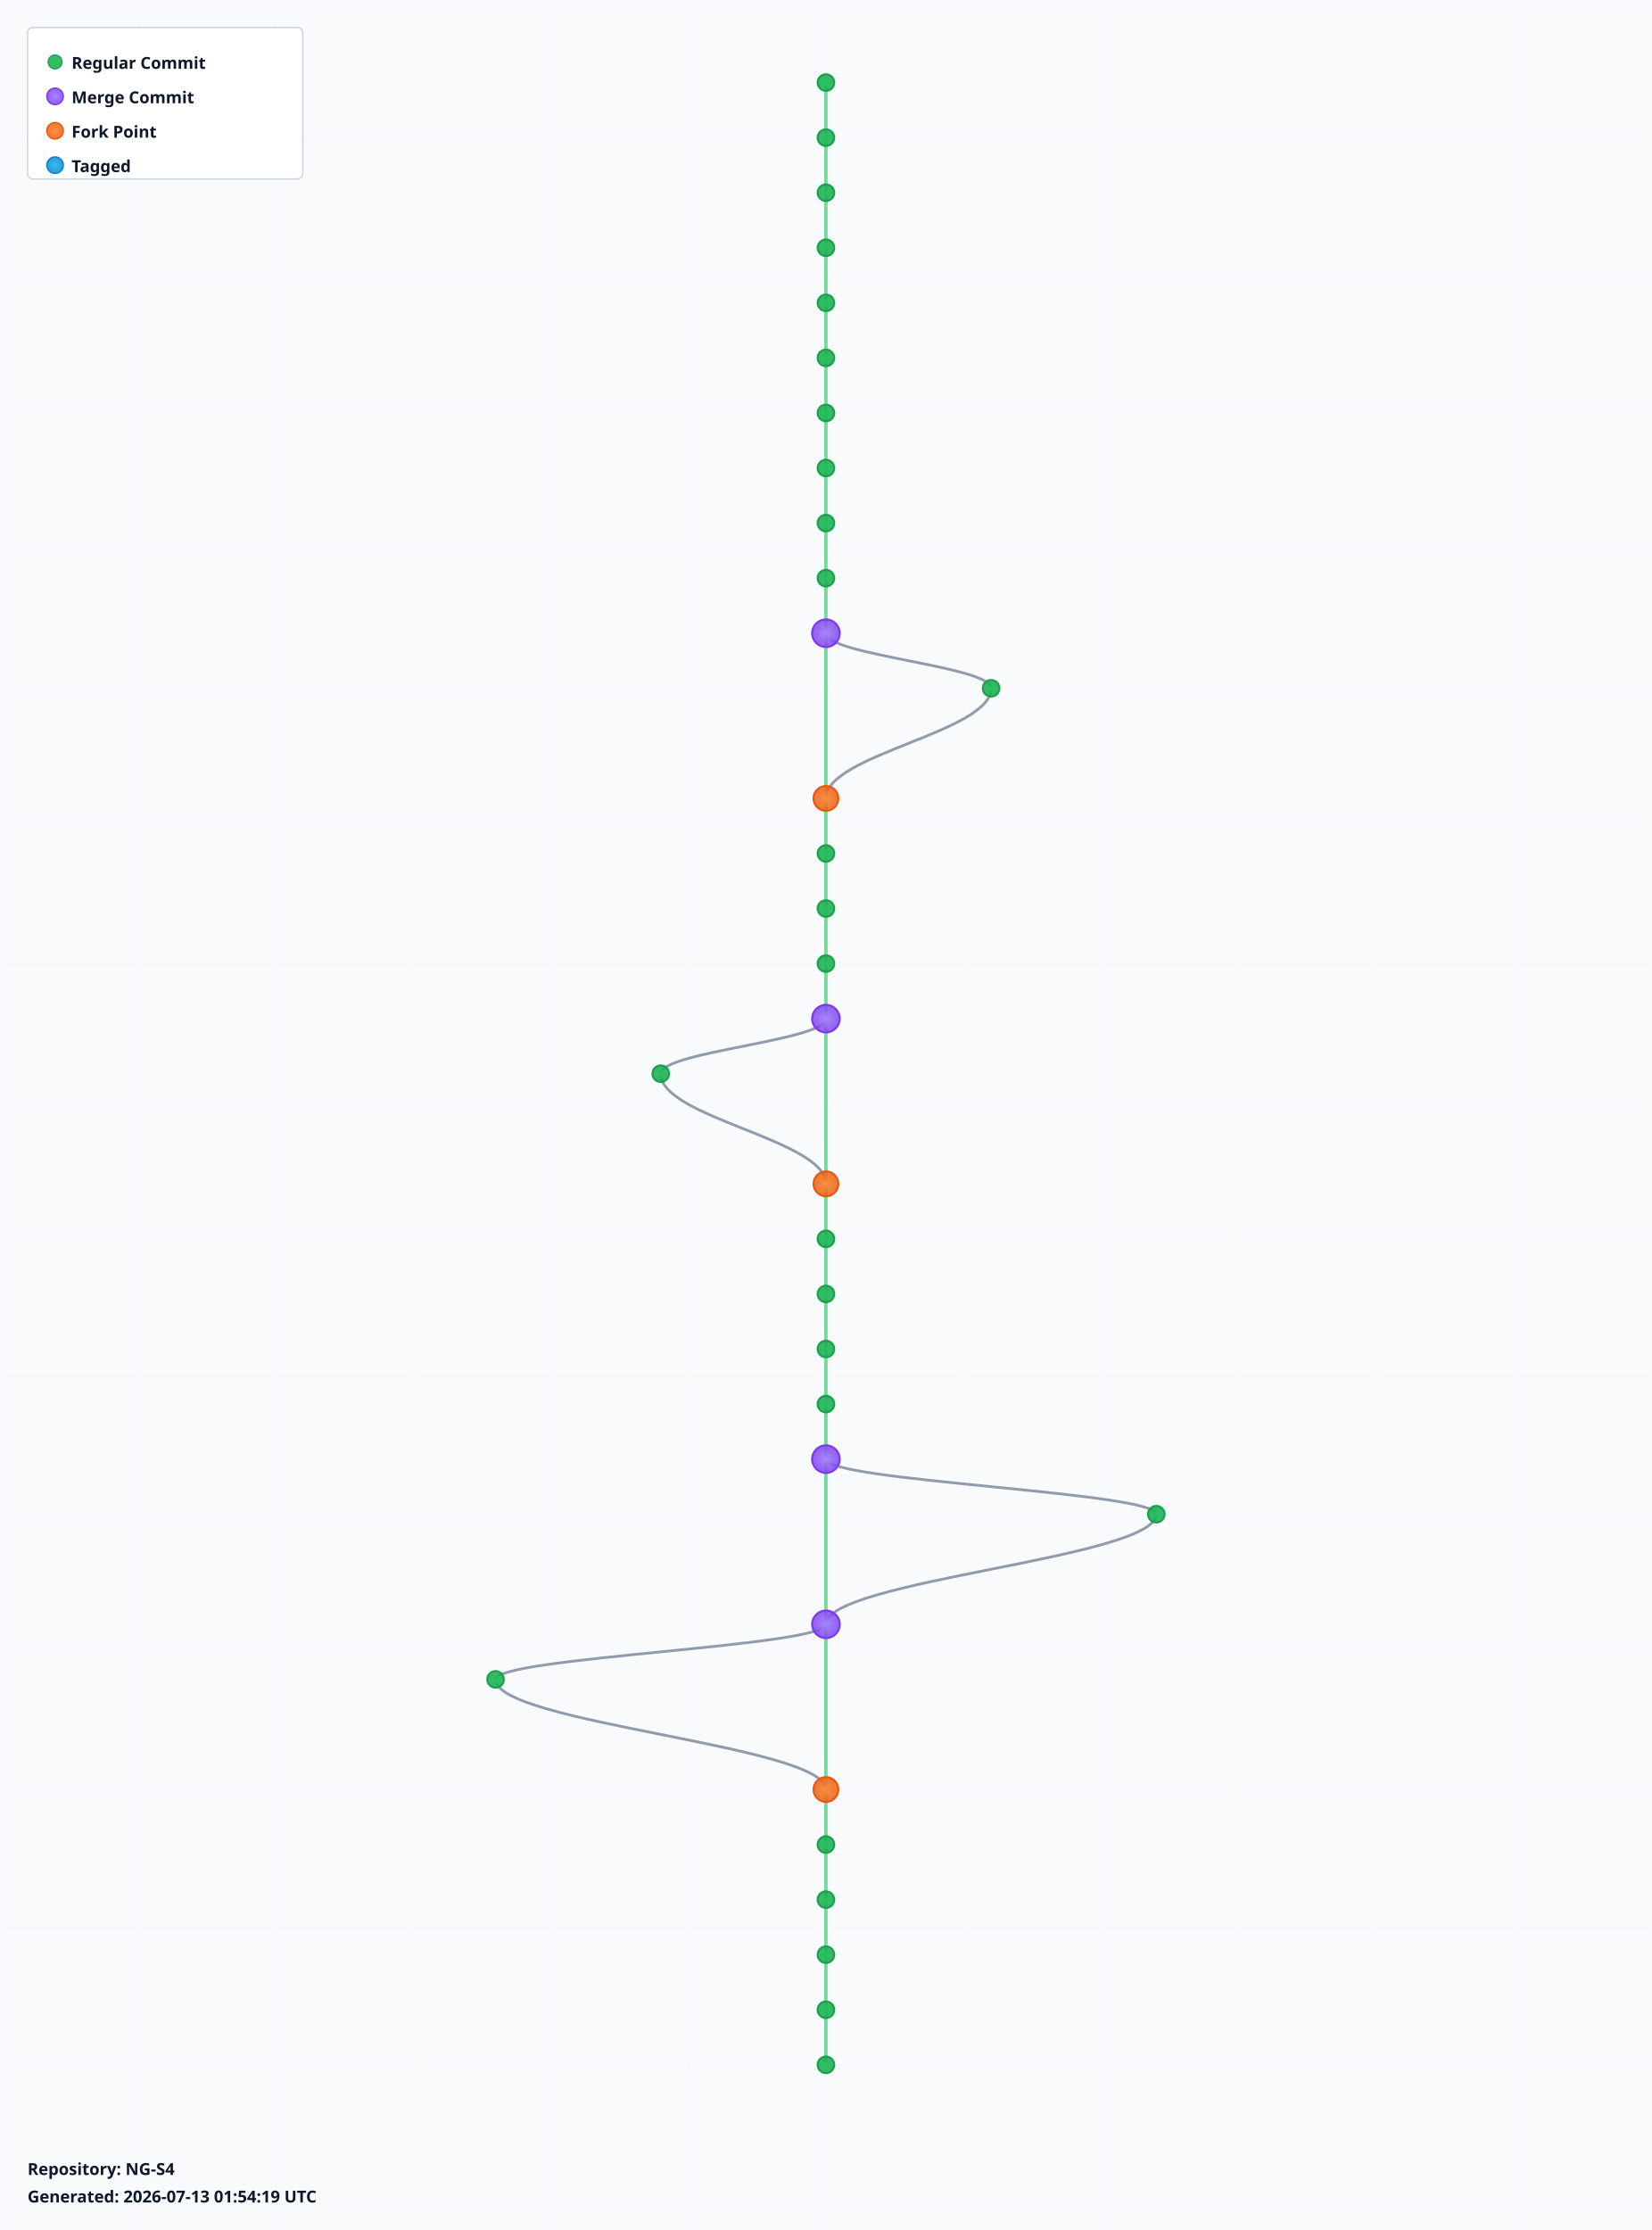
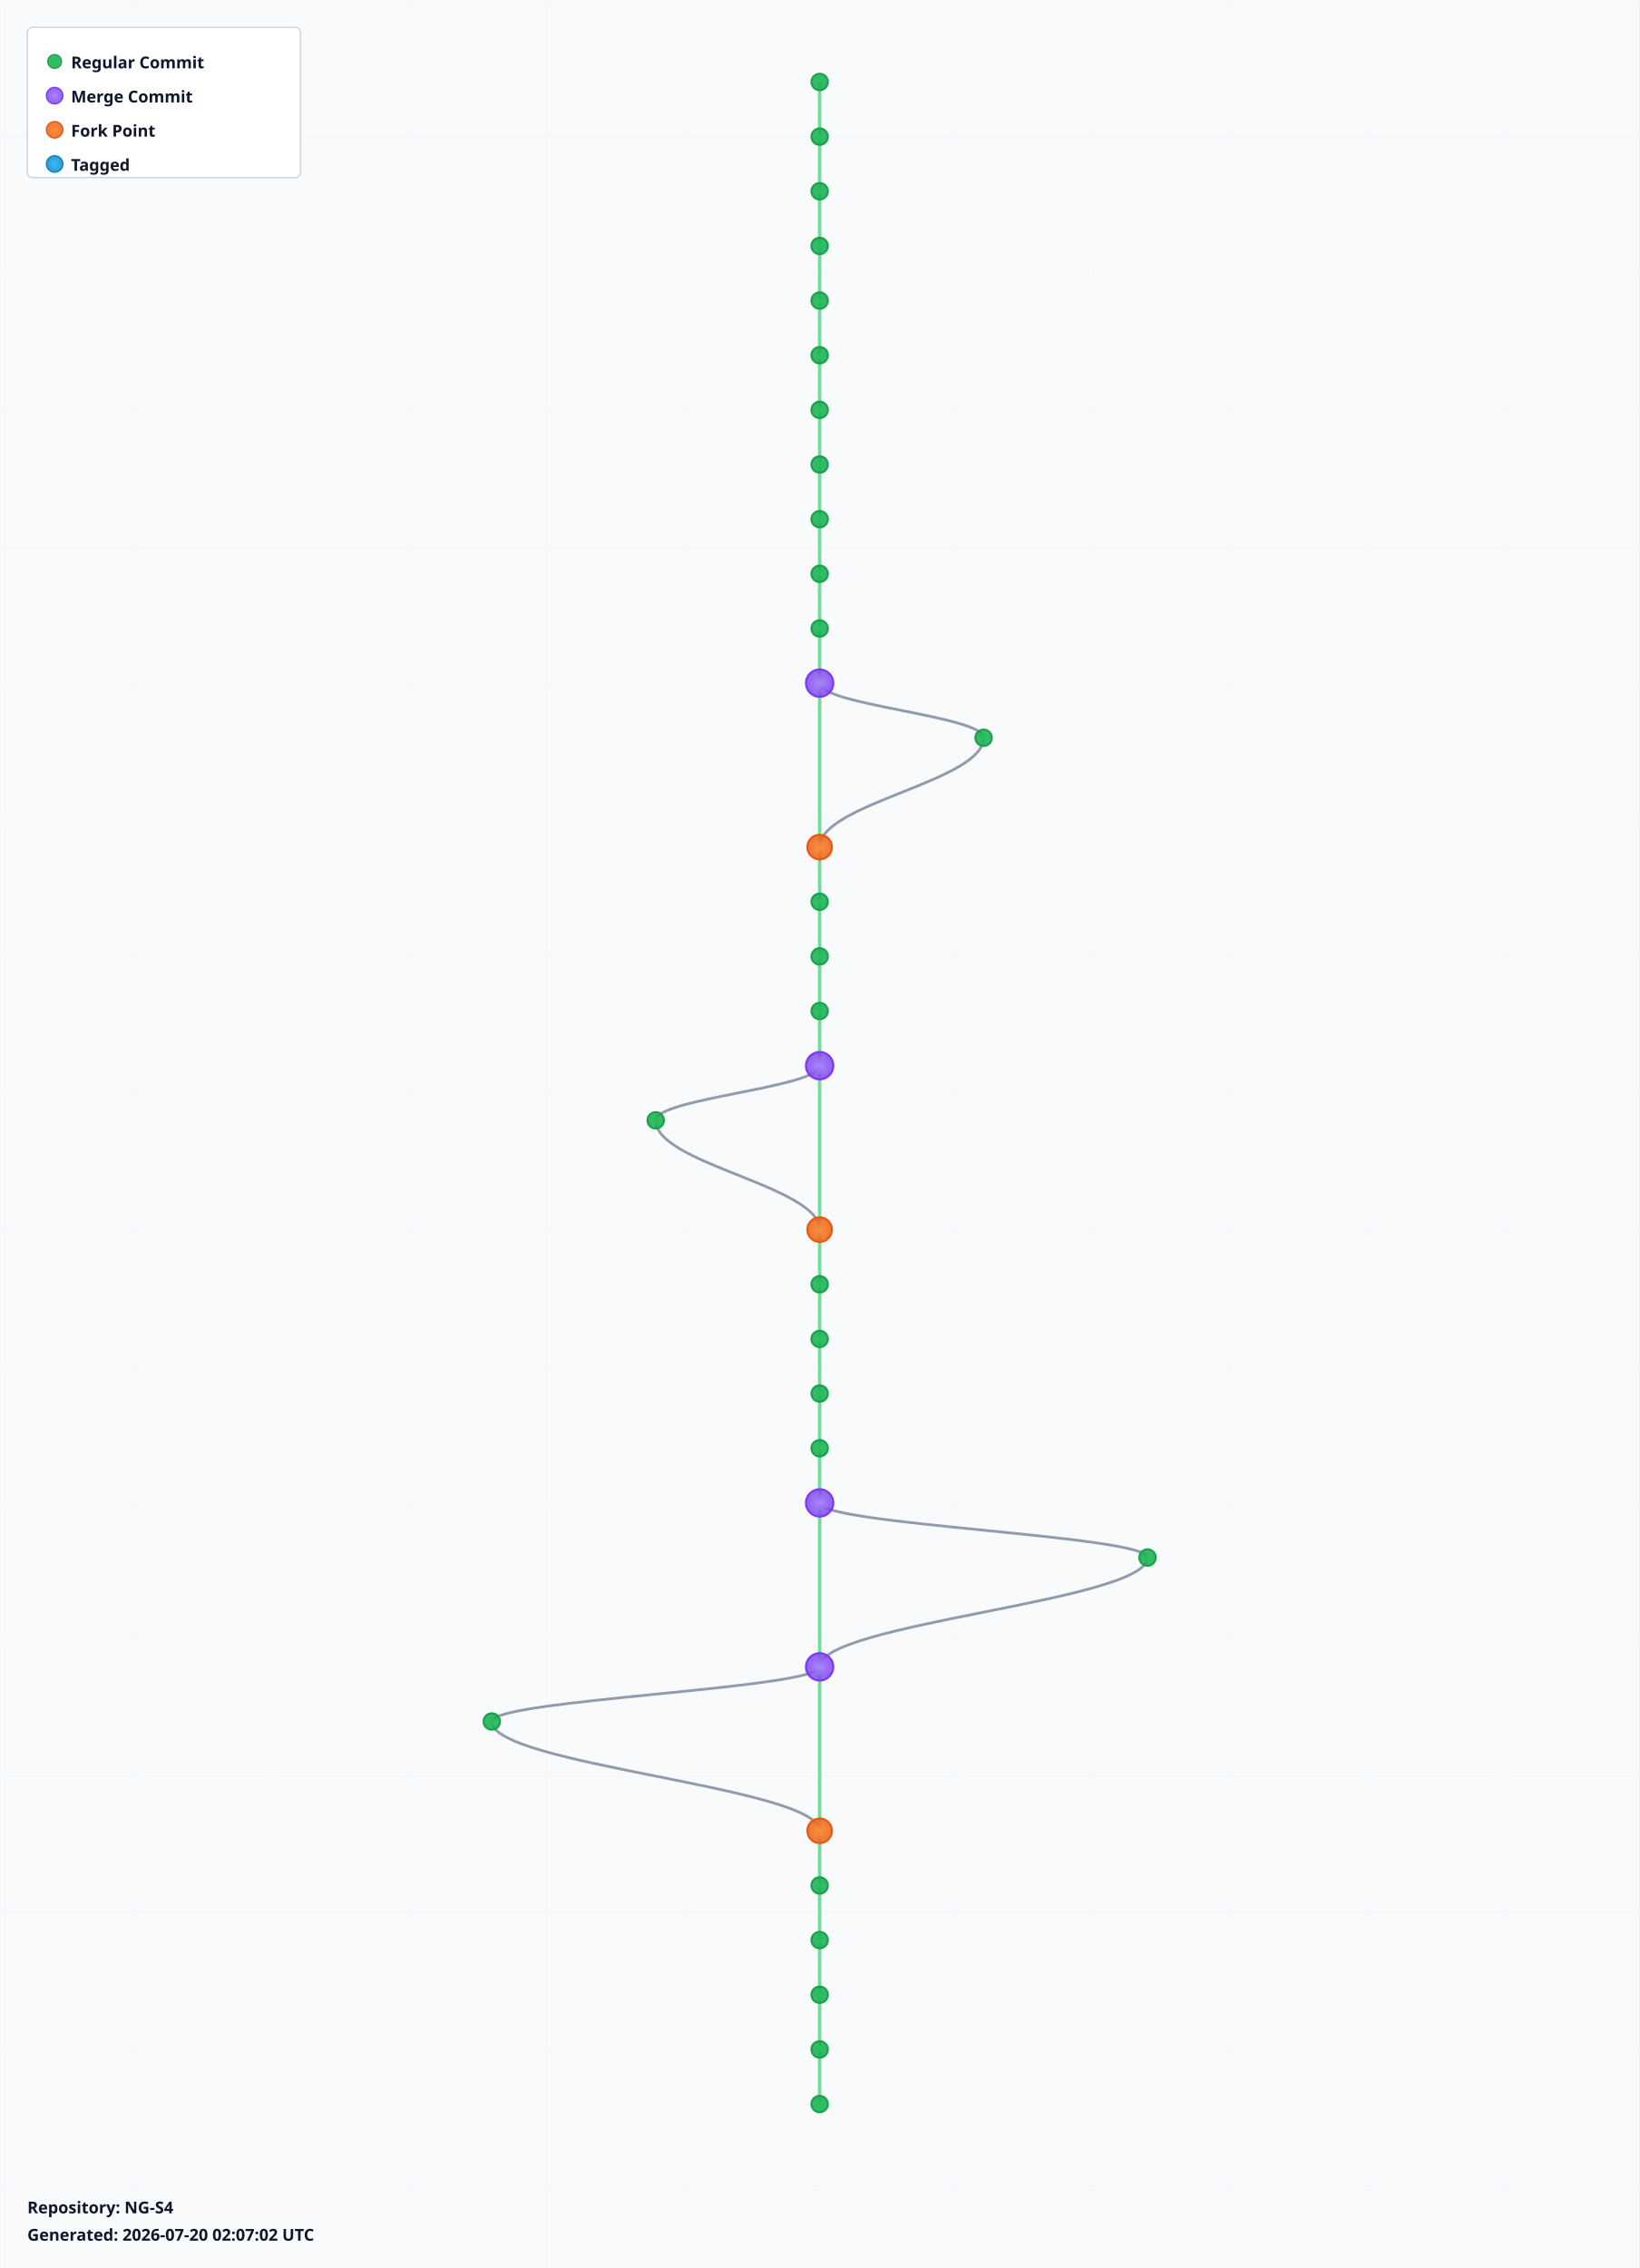
- <svg xmlns="http://www.w3.org/2000/svg" width="1200" height="1620" viewBox="0 0 1200 1620">
+ <svg xmlns="http://www.w3.org/2000/svg" width="1200" height="1660" viewBox="0 0 1200 1660">
  <defs>
    <radialGradient id="leafGradient">
      <stop offset="0%" style="stop-color:#22c55e;stop-opacity:1" />
      <stop offset="100%" style="stop-color:#16a34a;stop-opacity:0.8" />
    </radialGradient>
    <radialGradient id="mergeGradient">
      <stop offset="0%" style="stop-color:#a78bfa;stop-opacity:1" />
      <stop offset="100%" style="stop-color:#7c3aed;stop-opacity:0.8" />
    </radialGradient>
    <radialGradient id="forkGradient">
      <stop offset="0%" style="stop-color:#fb923c;stop-opacity:1" />
      <stop offset="100%" style="stop-color:#ea580c;stop-opacity:0.8" />
    </radialGradient>
    <radialGradient id="tagGradient">
      <stop offset="0%" style="stop-color:#38bdf8;stop-opacity:1" />
      <stop offset="100%" style="stop-color:#0284c7;stop-opacity:0.8" />
    </radialGradient>
    <style>
      .branch-line { stroke: #64748b; stroke-width: 2; fill: none; opacity: 0.7; }
      .trunk-line { stroke: #22c55e; stroke-width: 2.5; fill: none; opacity: 0.6; }
      .commit-leaf { cursor: pointer; }
      .commit-leaf:hover { filter: brightness(1.5); }
      .branch-label { font-family: sans-serif; font-size: 12px; font-weight: bold; fill: #0f172a; }
    </style>
  </defs>
-   <rect width="1200" height="1620" fill="#f8fafc" />
+   <rect width="1200" height="1660" fill="#f8fafc" />
  <defs>
    <pattern id="grid" width="100" height="100" patternUnits="userSpaceOnUse">
      <path d="M 100 0 L 0 0 0 100" fill="none" stroke="#e2e8f0" stroke-width="0.5" opacity="0.3" />
    </pattern>
  </defs>
-   <rect width="1200" height="1620" fill="url(#grid)" />
+   <rect width="1200" height="1660" fill="url(#grid)" />
  <g id="branches">
    <line class="trunk-line" x1="600" y1="60" x2="600" y2="100" />
    <line class="trunk-line" x1="600" y1="100" x2="600" y2="140" />
    <line class="trunk-line" x1="600" y1="140" x2="600" y2="180" />
    <line class="trunk-line" x1="600" y1="180" x2="600" y2="220" />
    <line class="trunk-line" x1="600" y1="220" x2="600" y2="260" />
    <line class="trunk-line" x1="600" y1="260" x2="600" y2="300" />
    <line class="trunk-line" x1="600" y1="300" x2="600" y2="340" />
    <line class="trunk-line" x1="600" y1="340" x2="600" y2="380" />
    <line class="trunk-line" x1="600" y1="380" x2="600" y2="420" />
    <line class="trunk-line" x1="600" y1="420" x2="600" y2="460" />
-     <line class="trunk-line" x1="600" y1="460" x2="600" y2="580" />
-     <path class="branch-line" d="M 600 460 C 600 476, 720 484, 720 500" />
-     <path class="branch-line" d="M 720 500 C 720 532, 600 548, 600 580" />
-     <line class="trunk-line" x1="600" y1="580" x2="600" y2="620" />
+     <line class="trunk-line" x1="600" y1="460" x2="600" y2="500" />
+     <line class="trunk-line" x1="600" y1="500" x2="600" y2="620" />
+     <path class="branch-line" d="M 600 500 C 600 516, 720 524, 720 540" />
+     <path class="branch-line" d="M 720 540 C 720 572, 600 588, 600 620" />
    <line class="trunk-line" x1="600" y1="620" x2="600" y2="660" />
    <line class="trunk-line" x1="600" y1="660" x2="600" y2="700" />
    <line class="trunk-line" x1="600" y1="700" x2="600" y2="740" />
-     <line class="trunk-line" x1="600" y1="740" x2="600" y2="860" />
-     <path class="branch-line" d="M 600 740 C 600 756, 480 764, 480 780" />
-     <path class="branch-line" d="M 480 780 C 480 812, 600 828, 600 860" />
-     <line class="trunk-line" x1="600" y1="860" x2="600" y2="900" />
+     <line class="trunk-line" x1="600" y1="740" x2="600" y2="780" />
+     <line class="trunk-line" x1="600" y1="780" x2="600" y2="900" />
+     <path class="branch-line" d="M 600 780 C 600 796, 480 804, 480 820" />
+     <path class="branch-line" d="M 480 820 C 480 852, 600 868, 600 900" />
    <line class="trunk-line" x1="600" y1="900" x2="600" y2="940" />
    <line class="trunk-line" x1="600" y1="940" x2="600" y2="980" />
    <line class="trunk-line" x1="600" y1="980" x2="600" y2="1020" />
    <line class="trunk-line" x1="600" y1="1020" x2="600" y2="1060" />
-     <line class="trunk-line" x1="600" y1="1060" x2="600" y2="1180" />
-     <path class="branch-line" d="M 600 1060 C 600 1076, 840 1084, 840 1100" />
-     <path class="branch-line" d="M 840 1100 C 840 1132, 600 1148, 600 1180" />
-     <line class="trunk-line" x1="600" y1="1180" x2="600" y2="1300" />
-     <path class="branch-line" d="M 600 1180 C 600 1196, 360 1204, 360 1220" />
-     <path class="branch-line" d="M 360 1220 C 360 1252, 600 1268, 600 1300" />
-     <line class="trunk-line" x1="600" y1="1300" x2="600" y2="1340" />
+     <line class="trunk-line" x1="600" y1="1060" x2="600" y2="1100" />
+     <line class="trunk-line" x1="600" y1="1100" x2="600" y2="1220" />
+     <path class="branch-line" d="M 600 1100 C 600 1116, 840 1124, 840 1140" />
+     <path class="branch-line" d="M 840 1140 C 840 1172, 600 1188, 600 1220" />
+     <line class="trunk-line" x1="600" y1="1220" x2="600" y2="1340" />
+     <path class="branch-line" d="M 600 1220 C 600 1236, 360 1244, 360 1260" />
+     <path class="branch-line" d="M 360 1260 C 360 1292, 600 1308, 600 1340" />
    <line class="trunk-line" x1="600" y1="1340" x2="600" y2="1380" />
    <line class="trunk-line" x1="600" y1="1380" x2="600" y2="1420" />
    <line class="trunk-line" x1="600" y1="1420" x2="600" y2="1460" />
    <line class="trunk-line" x1="600" y1="1460" x2="600" y2="1500" />
+     <line class="trunk-line" x1="600" y1="1500" x2="600" y2="1540" />
  </g>
  <g id="commits">
    <circle class="commit-leaf" cx="600" cy="60" r="6" fill="url(#leafGradient)" stroke="#16a34a" stroke-width="1.5" />
    <circle class="commit-leaf" cx="600" cy="100" r="6" fill="url(#leafGradient)" stroke="#16a34a" stroke-width="1.5" />
    <circle class="commit-leaf" cx="600" cy="140" r="6" fill="url(#leafGradient)" stroke="#16a34a" stroke-width="1.5" />
    <circle class="commit-leaf" cx="600" cy="180" r="6" fill="url(#leafGradient)" stroke="#16a34a" stroke-width="1.5" />
    <circle class="commit-leaf" cx="600" cy="220" r="6" fill="url(#leafGradient)" stroke="#16a34a" stroke-width="1.5" />
    <circle class="commit-leaf" cx="600" cy="260" r="6" fill="url(#leafGradient)" stroke="#16a34a" stroke-width="1.5" />
    <circle class="commit-leaf" cx="600" cy="300" r="6" fill="url(#leafGradient)" stroke="#16a34a" stroke-width="1.5" />
    <circle class="commit-leaf" cx="600" cy="340" r="6" fill="url(#leafGradient)" stroke="#16a34a" stroke-width="1.5" />
    <circle class="commit-leaf" cx="600" cy="380" r="6" fill="url(#leafGradient)" stroke="#16a34a" stroke-width="1.5" />
    <circle class="commit-leaf" cx="600" cy="420" r="6" fill="url(#leafGradient)" stroke="#16a34a" stroke-width="1.5" />
-     <circle class="commit-leaf" cx="600" cy="460" r="10" fill="url(#mergeGradient)" stroke="#7c3aed" stroke-width="1.5" />
-     <circle class="commit-leaf" cx="720" cy="500" r="6" fill="url(#leafGradient)" stroke="#16a34a" stroke-width="1.5" />
-     <circle class="commit-leaf" cx="600" cy="580" r="9" fill="url(#forkGradient)" stroke="#ea580c" stroke-width="1.5" />
-     <circle class="commit-leaf" cx="600" cy="620" r="6" fill="url(#leafGradient)" stroke="#16a34a" stroke-width="1.5" />
+     <circle class="commit-leaf" cx="600" cy="460" r="6" fill="url(#leafGradient)" stroke="#16a34a" stroke-width="1.5" />
+     <circle class="commit-leaf" cx="600" cy="500" r="10" fill="url(#mergeGradient)" stroke="#7c3aed" stroke-width="1.5" />
+     <circle class="commit-leaf" cx="720" cy="540" r="6" fill="url(#leafGradient)" stroke="#16a34a" stroke-width="1.5" />
+     <circle class="commit-leaf" cx="600" cy="620" r="9" fill="url(#forkGradient)" stroke="#ea580c" stroke-width="1.5" />
    <circle class="commit-leaf" cx="600" cy="660" r="6" fill="url(#leafGradient)" stroke="#16a34a" stroke-width="1.5" />
    <circle class="commit-leaf" cx="600" cy="700" r="6" fill="url(#leafGradient)" stroke="#16a34a" stroke-width="1.5" />
-     <circle class="commit-leaf" cx="600" cy="740" r="10" fill="url(#mergeGradient)" stroke="#7c3aed" stroke-width="1.5" />
-     <circle class="commit-leaf" cx="480" cy="780" r="6" fill="url(#leafGradient)" stroke="#16a34a" stroke-width="1.5" />
-     <circle class="commit-leaf" cx="600" cy="860" r="9" fill="url(#forkGradient)" stroke="#ea580c" stroke-width="1.5" />
-     <circle class="commit-leaf" cx="600" cy="900" r="6" fill="url(#leafGradient)" stroke="#16a34a" stroke-width="1.5" />
+     <circle class="commit-leaf" cx="600" cy="740" r="6" fill="url(#leafGradient)" stroke="#16a34a" stroke-width="1.5" />
+     <circle class="commit-leaf" cx="600" cy="780" r="10" fill="url(#mergeGradient)" stroke="#7c3aed" stroke-width="1.5" />
+     <circle class="commit-leaf" cx="480" cy="820" r="6" fill="url(#leafGradient)" stroke="#16a34a" stroke-width="1.5" />
+     <circle class="commit-leaf" cx="600" cy="900" r="9" fill="url(#forkGradient)" stroke="#ea580c" stroke-width="1.5" />
    <circle class="commit-leaf" cx="600" cy="940" r="6" fill="url(#leafGradient)" stroke="#16a34a" stroke-width="1.5" />
    <circle class="commit-leaf" cx="600" cy="980" r="6" fill="url(#leafGradient)" stroke="#16a34a" stroke-width="1.5" />
    <circle class="commit-leaf" cx="600" cy="1020" r="6" fill="url(#leafGradient)" stroke="#16a34a" stroke-width="1.5" />
-     <circle class="commit-leaf" cx="600" cy="1060" r="10" fill="url(#mergeGradient)" stroke="#7c3aed" stroke-width="1.5" />
-     <circle class="commit-leaf" cx="840" cy="1100" r="6" fill="url(#leafGradient)" stroke="#16a34a" stroke-width="1.5" />
-     <circle class="commit-leaf" cx="600" cy="1180" r="10" fill="url(#mergeGradient)" stroke="#7c3aed" stroke-width="1.5" />
-     <circle class="commit-leaf" cx="360" cy="1220" r="6" fill="url(#leafGradient)" stroke="#16a34a" stroke-width="1.5" />
-     <circle class="commit-leaf" cx="600" cy="1300" r="9" fill="url(#forkGradient)" stroke="#ea580c" stroke-width="1.5" />
-     <circle class="commit-leaf" cx="600" cy="1340" r="6" fill="url(#leafGradient)" stroke="#16a34a" stroke-width="1.5" />
+     <circle class="commit-leaf" cx="600" cy="1060" r="6" fill="url(#leafGradient)" stroke="#16a34a" stroke-width="1.5" />
+     <circle class="commit-leaf" cx="600" cy="1100" r="10" fill="url(#mergeGradient)" stroke="#7c3aed" stroke-width="1.5" />
+     <circle class="commit-leaf" cx="840" cy="1140" r="6" fill="url(#leafGradient)" stroke="#16a34a" stroke-width="1.5" />
+     <circle class="commit-leaf" cx="600" cy="1220" r="10" fill="url(#mergeGradient)" stroke="#7c3aed" stroke-width="1.5" />
+     <circle class="commit-leaf" cx="360" cy="1260" r="6" fill="url(#leafGradient)" stroke="#16a34a" stroke-width="1.5" />
+     <circle class="commit-leaf" cx="600" cy="1340" r="9" fill="url(#forkGradient)" stroke="#ea580c" stroke-width="1.5" />
    <circle class="commit-leaf" cx="600" cy="1380" r="6" fill="url(#leafGradient)" stroke="#16a34a" stroke-width="1.5" />
    <circle class="commit-leaf" cx="600" cy="1420" r="6" fill="url(#leafGradient)" stroke="#16a34a" stroke-width="1.5" />
    <circle class="commit-leaf" cx="600" cy="1460" r="6" fill="url(#leafGradient)" stroke="#16a34a" stroke-width="1.5" />
    <circle class="commit-leaf" cx="600" cy="1500" r="6" fill="url(#leafGradient)" stroke="#16a34a" stroke-width="1.5" />
+     <circle class="commit-leaf" cx="600" cy="1540" r="6" fill="url(#leafGradient)" stroke="#16a34a" stroke-width="1.5" />
  </g>
  <g id="legend" transform="translate(20, 20)">
    <rect width="200" height="110" fill="white" stroke="#cbd5e1" stroke-width="1" rx="4" />
    <circle cx="20" cy="25" r="5" fill="url(#leafGradient)" stroke="#16a34a" />
    <text x="32" y="30" class="branch-label" font-size="12">Regular Commit</text>
    <circle cx="20" cy="50" r="6" fill="url(#mergeGradient)" stroke="#7c3aed" />
    <text x="32" y="55" class="branch-label" font-size="12">Merge Commit</text>
    <circle cx="20" cy="75" r="6" fill="url(#forkGradient)" stroke="#ea580c" />
    <text x="32" y="80" class="branch-label" font-size="12">Fork Point</text>
    <circle cx="20" cy="100" r="6" fill="url(#tagGradient)" stroke="#0284c7" />
    <text x="32" y="105" class="branch-label" font-size="12">Tagged</text>
  </g>
-   <g id="info" transform="translate(20, 1580)">
+   <g id="info" transform="translate(20, 1620)">
    <text x="0" y="0" class="branch-label" font-size="12" fill="#666">
      Repository: NG-S4
    </text>
    <text x="0" y="20" class="branch-label" font-size="10" fill="#999">
-       Generated: 2026-07-13 01:54:19 UTC
+       Generated: 2026-07-20 02:07:02 UTC
    </text>
  </g>
</svg>
